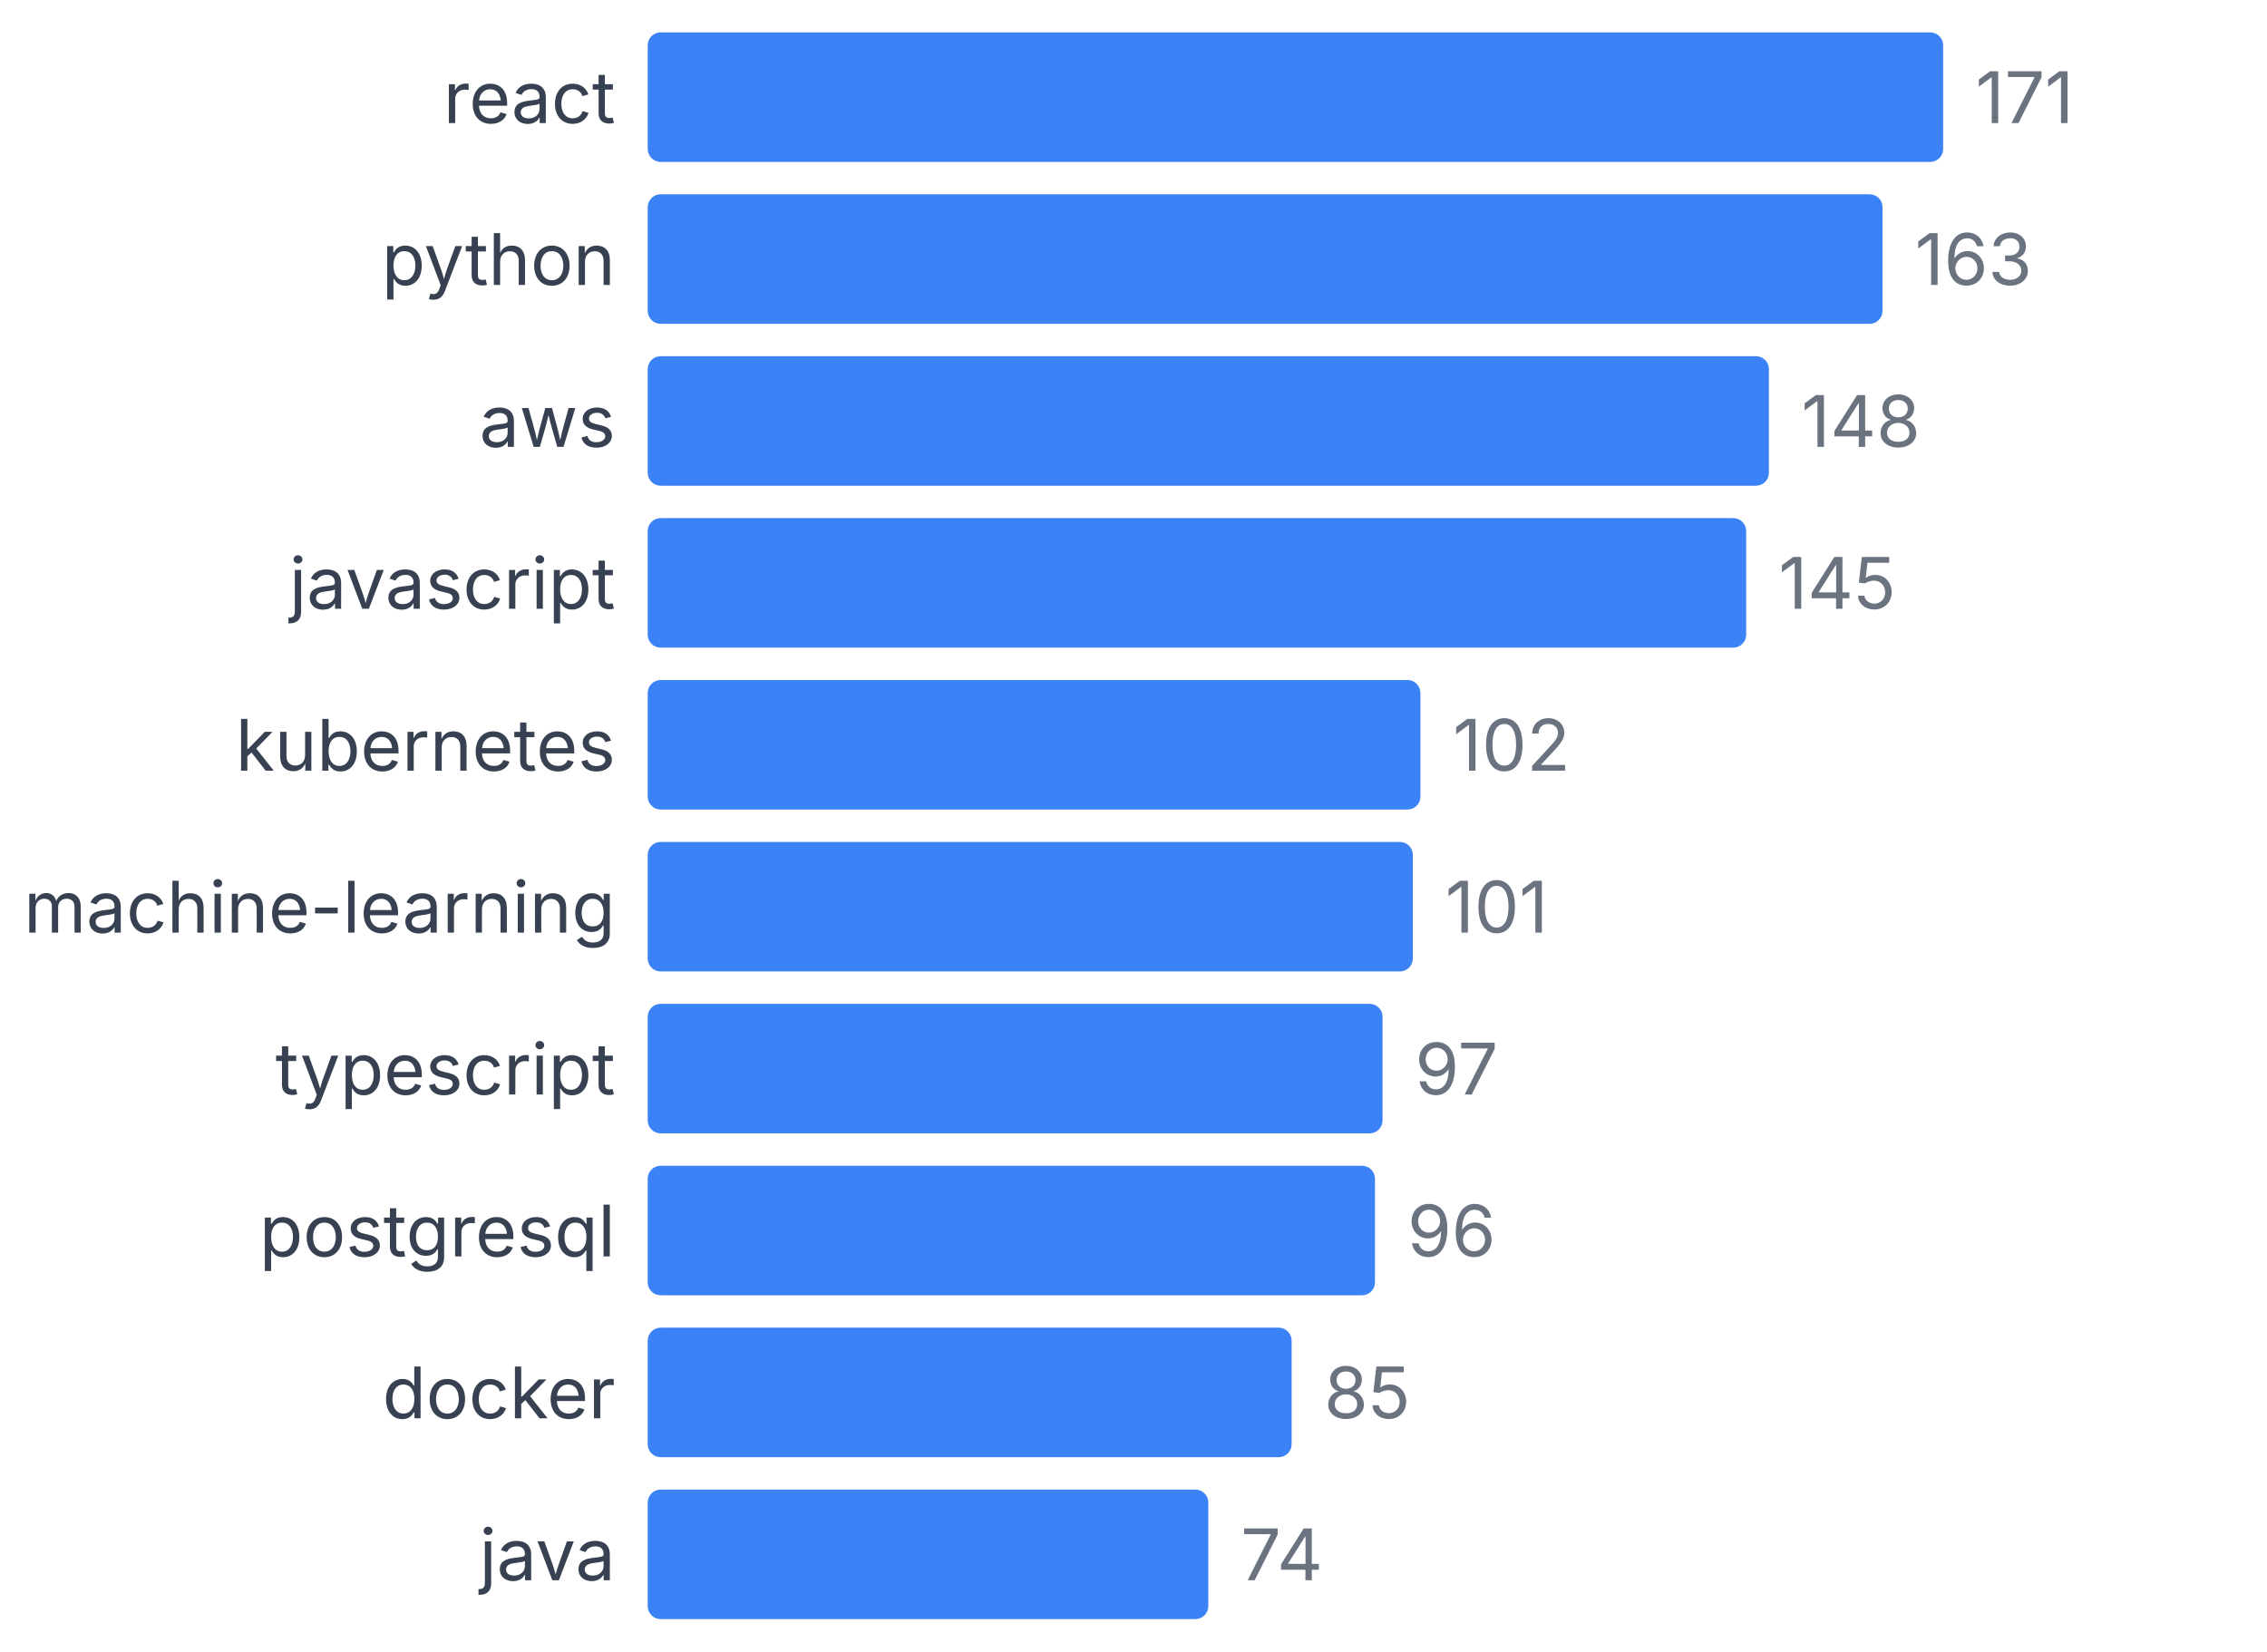
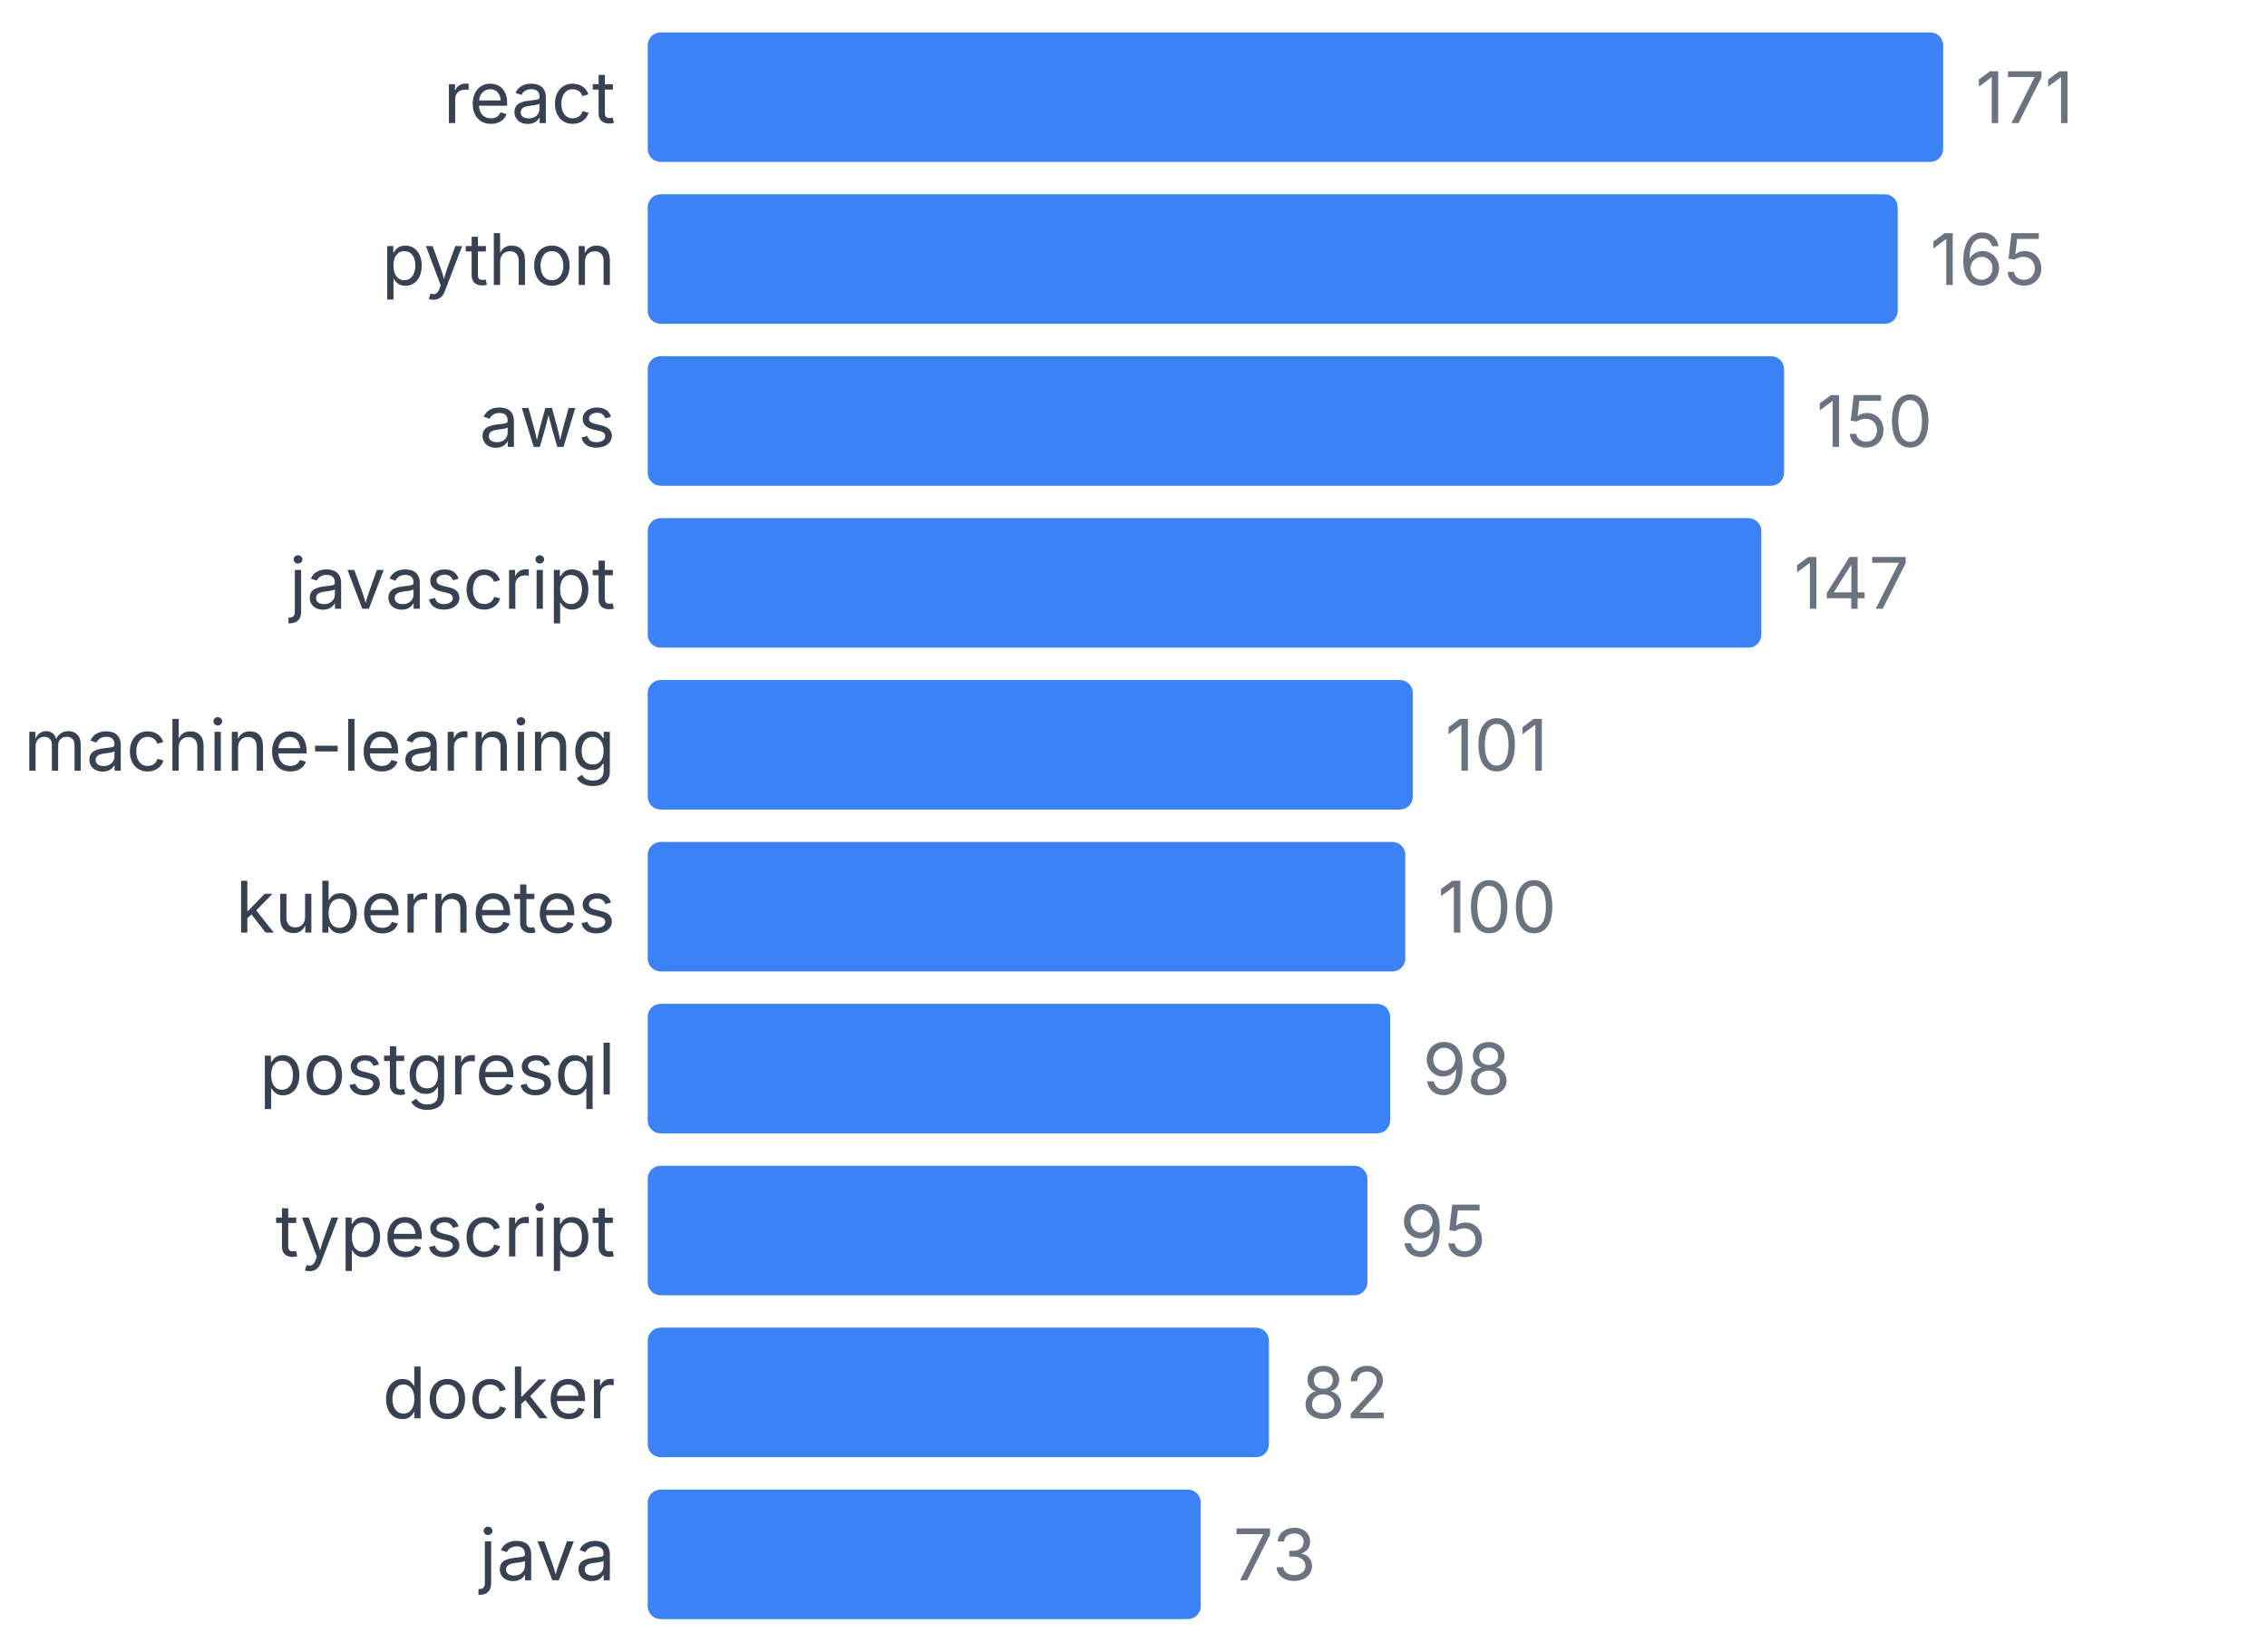
<svg xmlns="http://www.w3.org/2000/svg" width="350" height="255" viewBox="0 0 350 255">
  <style>
    text { font-family: system-ui, -apple-system, sans-serif; }
  </style>
  <text x="95" y="19" text-anchor="end" font-size="11" fill="#374151">react</text>
  <rect x="100" y="5" width="200" height="20" fill="#3b82f6" rx="2" />
  <text x="305" y="19" font-size="11" fill="#6b7280">171</text>
  <text x="95" y="44" text-anchor="end" font-size="11" fill="#374151">python</text>
-   <rect x="100" y="30" width="190.643" height="20" fill="#3b82f6" rx="2" />
-   <text x="295.643" y="44" font-size="11" fill="#6b7280">163</text>
+   <rect x="100" y="30" width="192.982" height="20" fill="#3b82f6" rx="2" />
+   <text x="297.982" y="44" font-size="11" fill="#6b7280">165</text>
  <text x="95" y="69" text-anchor="end" font-size="11" fill="#374151">aws</text>
-   <rect x="100" y="55" width="173.099" height="20" fill="#3b82f6" rx="2" />
-   <text x="278.099" y="69" font-size="11" fill="#6b7280">148</text>
+   <rect x="100" y="55" width="175.439" height="20" fill="#3b82f6" rx="2" />
+   <text x="280.439" y="69" font-size="11" fill="#6b7280">150</text>
  <text x="95" y="94" text-anchor="end" font-size="11" fill="#374151">javascript</text>
-   <rect x="100" y="80" width="169.591" height="20" fill="#3b82f6" rx="2" />
-   <text x="274.591" y="94" font-size="11" fill="#6b7280">145</text>
-   <text x="95" y="119" text-anchor="end" font-size="11" fill="#374151">kubernetes</text>
-   <rect x="100" y="105" width="119.298" height="20" fill="#3b82f6" rx="2" />
-   <text x="224.298" y="119" font-size="11" fill="#6b7280">102</text>
-   <text x="95" y="144" text-anchor="end" font-size="11" fill="#374151">machine-learning</text>
-   <rect x="100" y="130" width="118.129" height="20" fill="#3b82f6" rx="2" />
-   <text x="223.129" y="144" font-size="11" fill="#6b7280">101</text>
-   <text x="95" y="169" text-anchor="end" font-size="11" fill="#374151">typescript</text>
-   <rect x="100" y="155" width="113.45" height="20" fill="#3b82f6" rx="2" />
-   <text x="218.45" y="169" font-size="11" fill="#6b7280">97</text>
-   <text x="95" y="194" text-anchor="end" font-size="11" fill="#374151">postgresql</text>
-   <rect x="100" y="180" width="112.281" height="20" fill="#3b82f6" rx="2" />
-   <text x="217.281" y="194" font-size="11" fill="#6b7280">96</text>
+   <rect x="100" y="80" width="171.93" height="20" fill="#3b82f6" rx="2" />
+   <text x="276.93" y="94" font-size="11" fill="#6b7280">147</text>
+   <text x="95" y="119" text-anchor="end" font-size="11" fill="#374151">machine-learning</text>
+   <rect x="100" y="105" width="118.129" height="20" fill="#3b82f6" rx="2" />
+   <text x="223.129" y="119" font-size="11" fill="#6b7280">101</text>
+   <text x="95" y="144" text-anchor="end" font-size="11" fill="#374151">kubernetes</text>
+   <rect x="100" y="130" width="116.959" height="20" fill="#3b82f6" rx="2" />
+   <text x="221.959" y="144" font-size="11" fill="#6b7280">100</text>
+   <text x="95" y="169" text-anchor="end" font-size="11" fill="#374151">postgresql</text>
+   <rect x="100" y="155" width="114.62" height="20" fill="#3b82f6" rx="2" />
+   <text x="219.62" y="169" font-size="11" fill="#6b7280">98</text>
+   <text x="95" y="194" text-anchor="end" font-size="11" fill="#374151">typescript</text>
+   <rect x="100" y="180" width="111.111" height="20" fill="#3b82f6" rx="2" />
+   <text x="216.111" y="194" font-size="11" fill="#6b7280">95</text>
  <text x="95" y="219" text-anchor="end" font-size="11" fill="#374151">docker</text>
-   <rect x="100" y="205" width="99.415" height="20" fill="#3b82f6" rx="2" />
-   <text x="204.415" y="219" font-size="11" fill="#6b7280">85</text>
+   <rect x="100" y="205" width="95.906" height="20" fill="#3b82f6" rx="2" />
+   <text x="200.906" y="219" font-size="11" fill="#6b7280">82</text>
  <text x="95" y="244" text-anchor="end" font-size="11" fill="#374151">java</text>
-   <rect x="100" y="230" width="86.55" height="20" fill="#3b82f6" rx="2" />
-   <text x="191.55" y="244" font-size="11" fill="#6b7280">74</text>
+   <rect x="100" y="230" width="85.38" height="20" fill="#3b82f6" rx="2" />
+   <text x="190.38" y="244" font-size="11" fill="#6b7280">73</text>
</svg>
